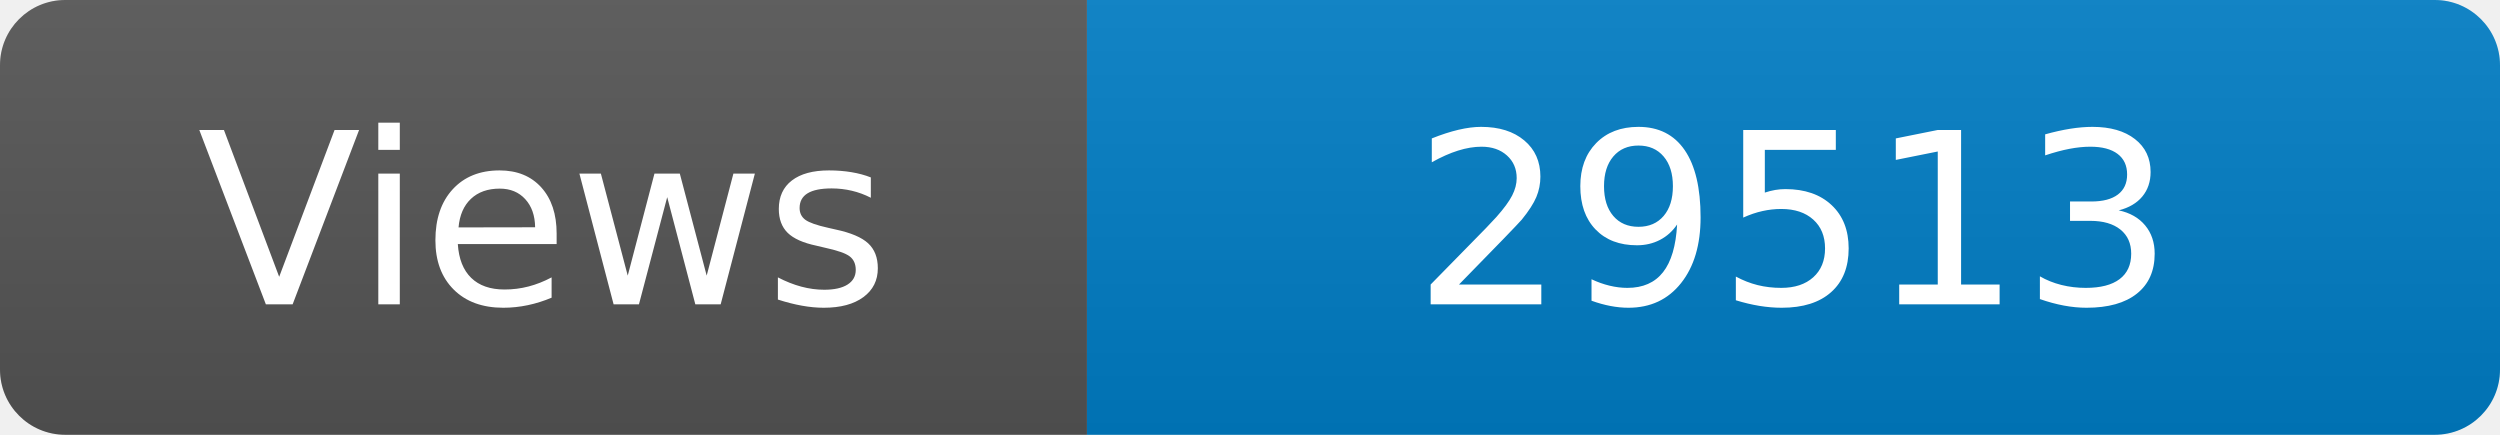
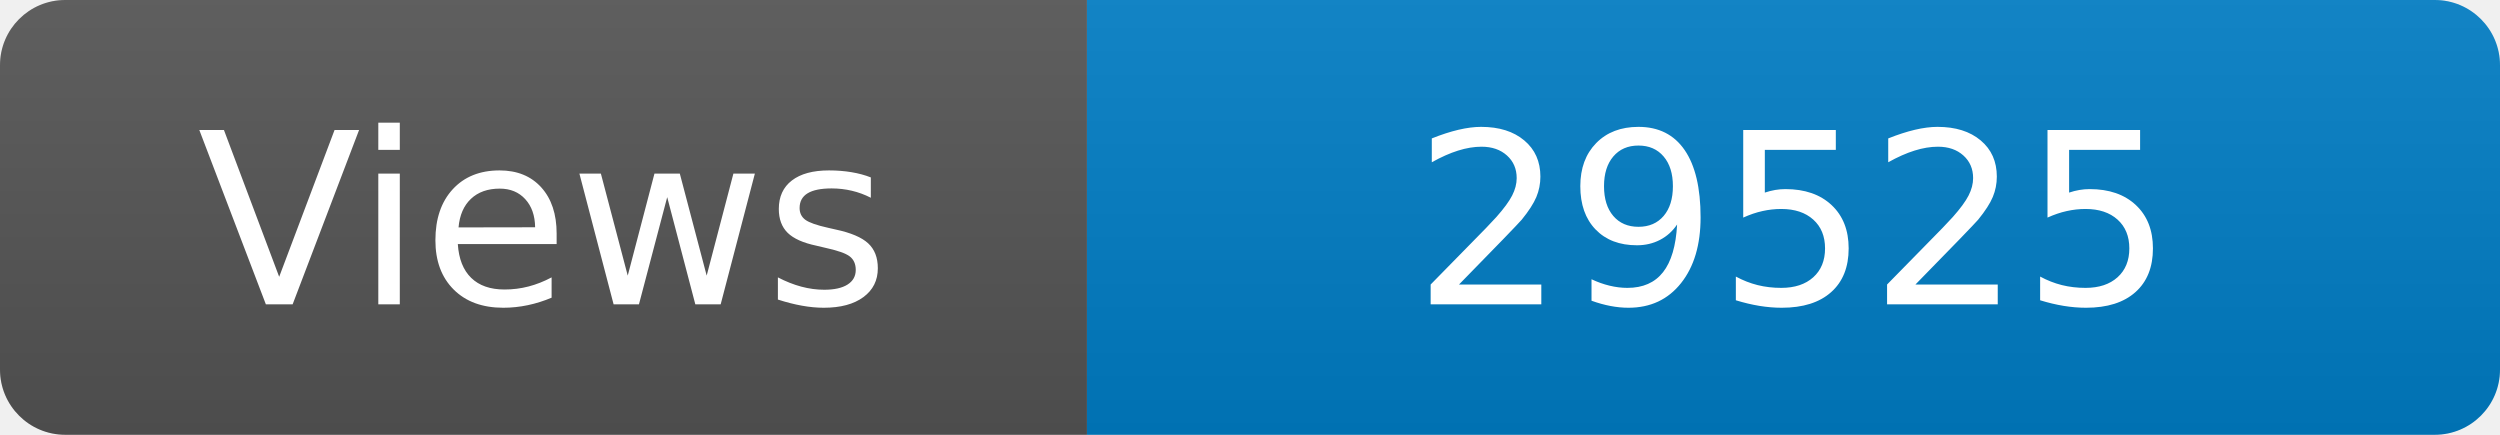
<svg xmlns="http://www.w3.org/2000/svg" width="115" height="20" role="img" aria-label="Maintained?: yes">
  <linearGradient id="s" x2="0" y2="100%">
    <stop offset="0" stop-color="#bbb" stop-opacity=".1" />
    <stop offset="1" stop-opacity=".1" />
  </linearGradient>
  <clipPath id="r">
    <rect width="115" height="20" rx="3" fill="#fff" />
  </clipPath>
  <g clip-path="url(#r)">
    <rect width="50" height="20" fill="#555" />
    <rect x="50" width="160" height="20" fill="#007ec6" />
    <rect width="115" height="20" fill="url(#s)" />
  </g>
  <g fill="#fff" text-anchor="middle" font-family="Verdana,Geneva,DejaVu Sans,sans-serif" font-size="110">
    <text x="250" y="140" transform="scale(.1)" fill="#fff">Views</text>
-     <text x="825" y="140" transform="scale(.1)" fill="#fff">29513</text>
+     <text x="825" y="140" transform="scale(.1)" fill="#fff">29525</text>
  </g>
</svg>
